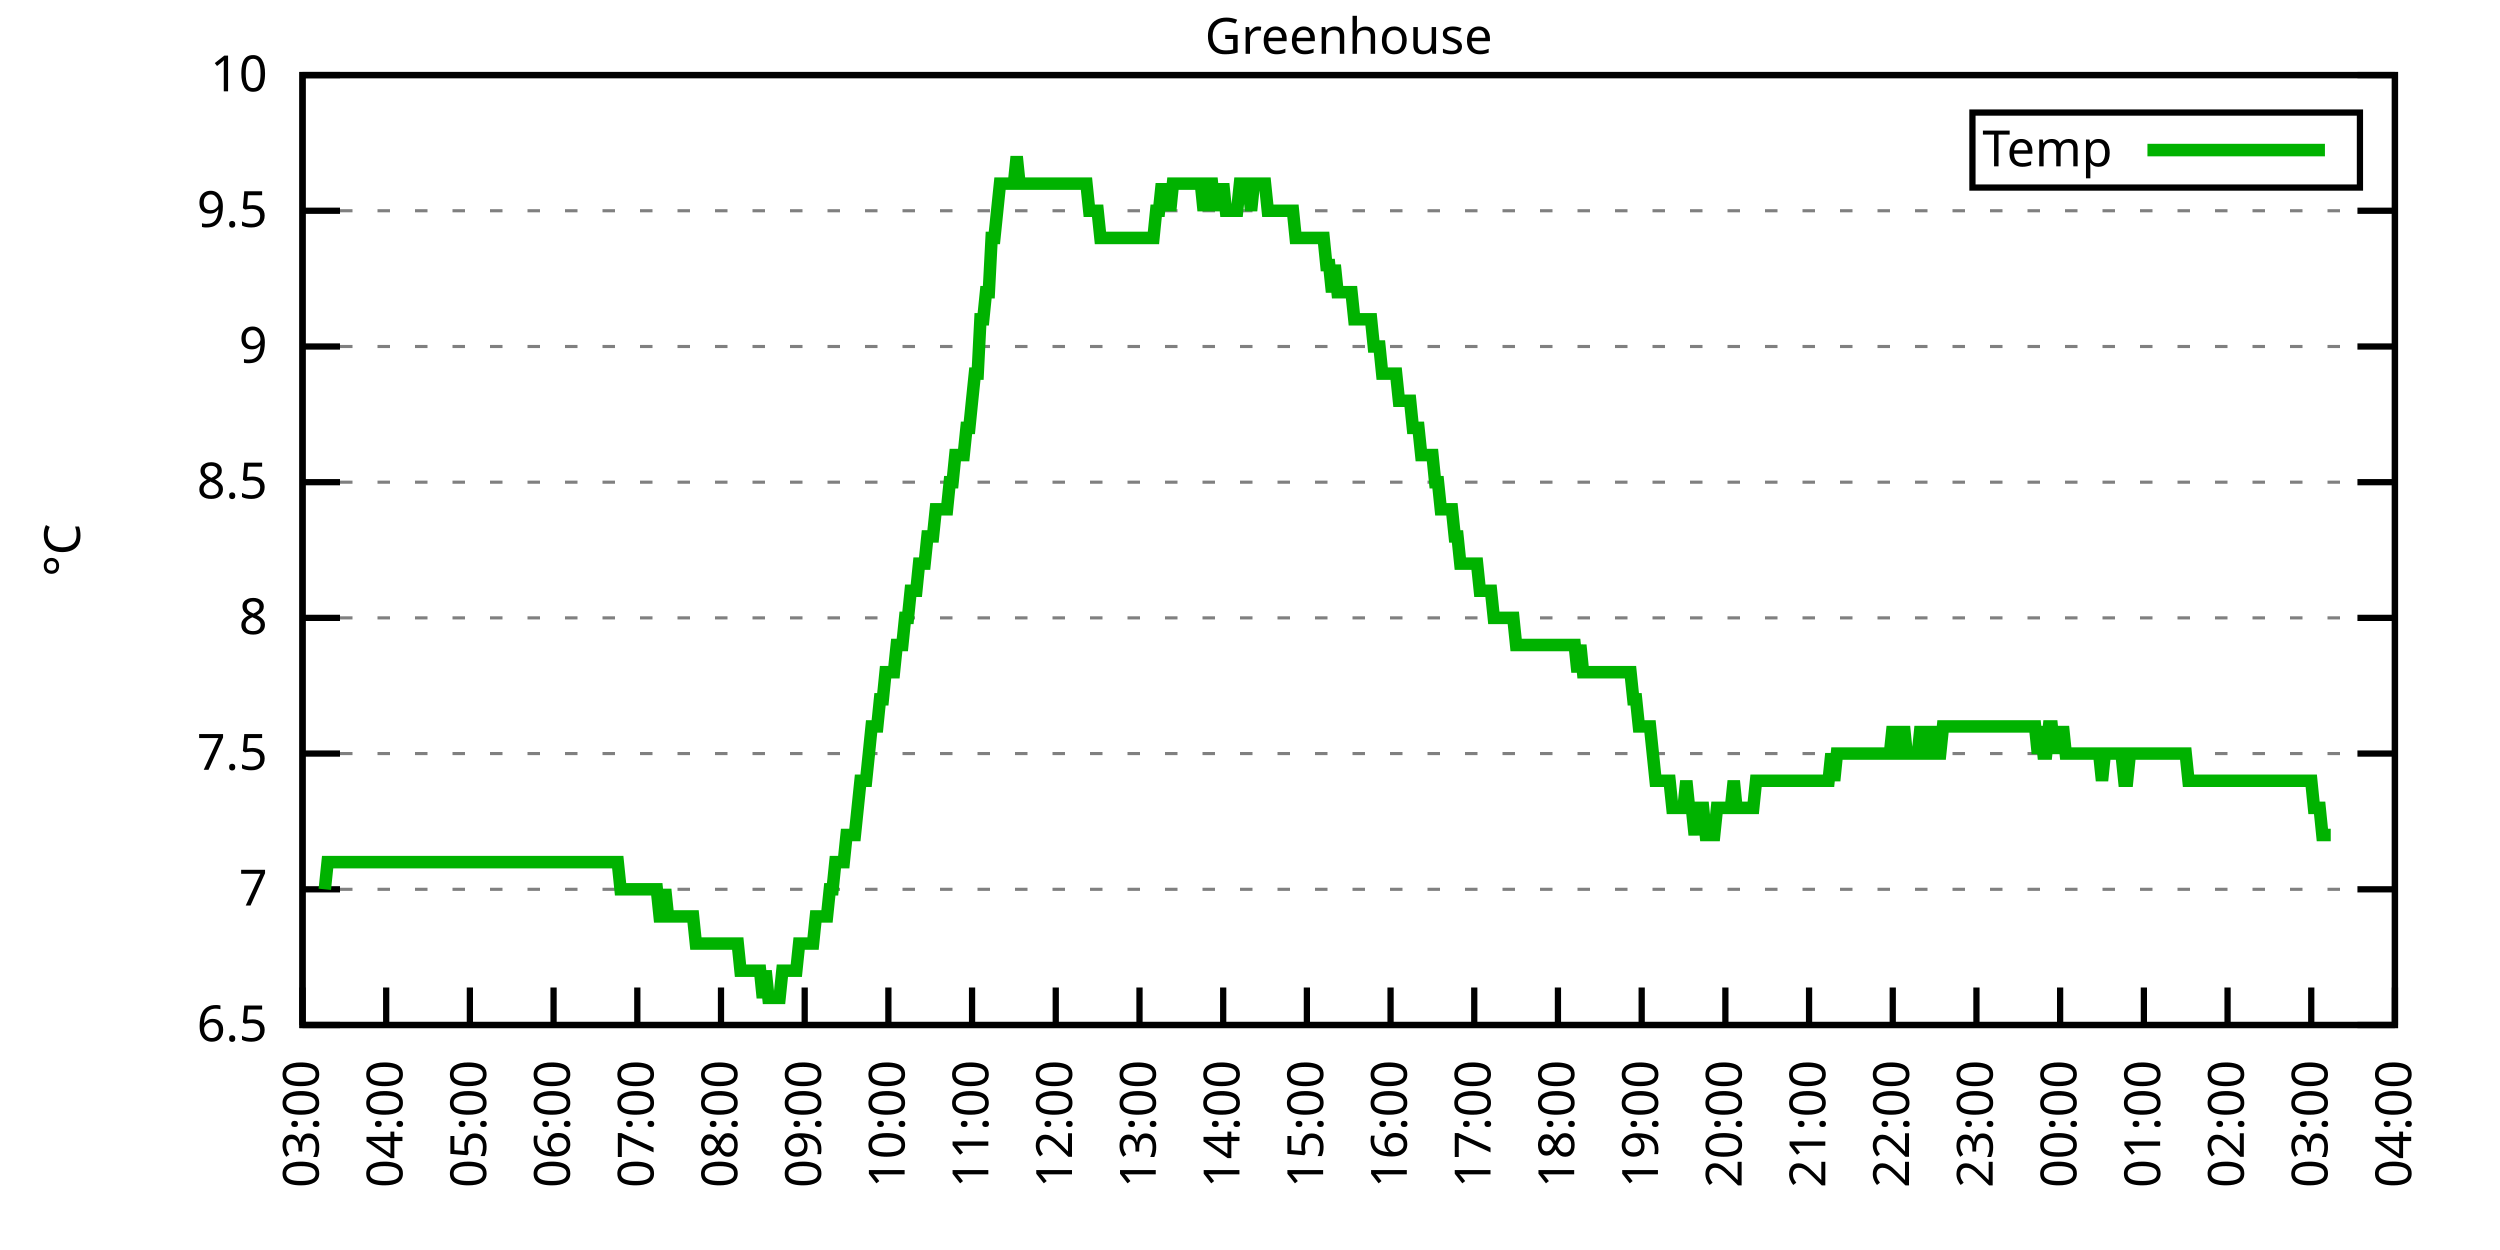
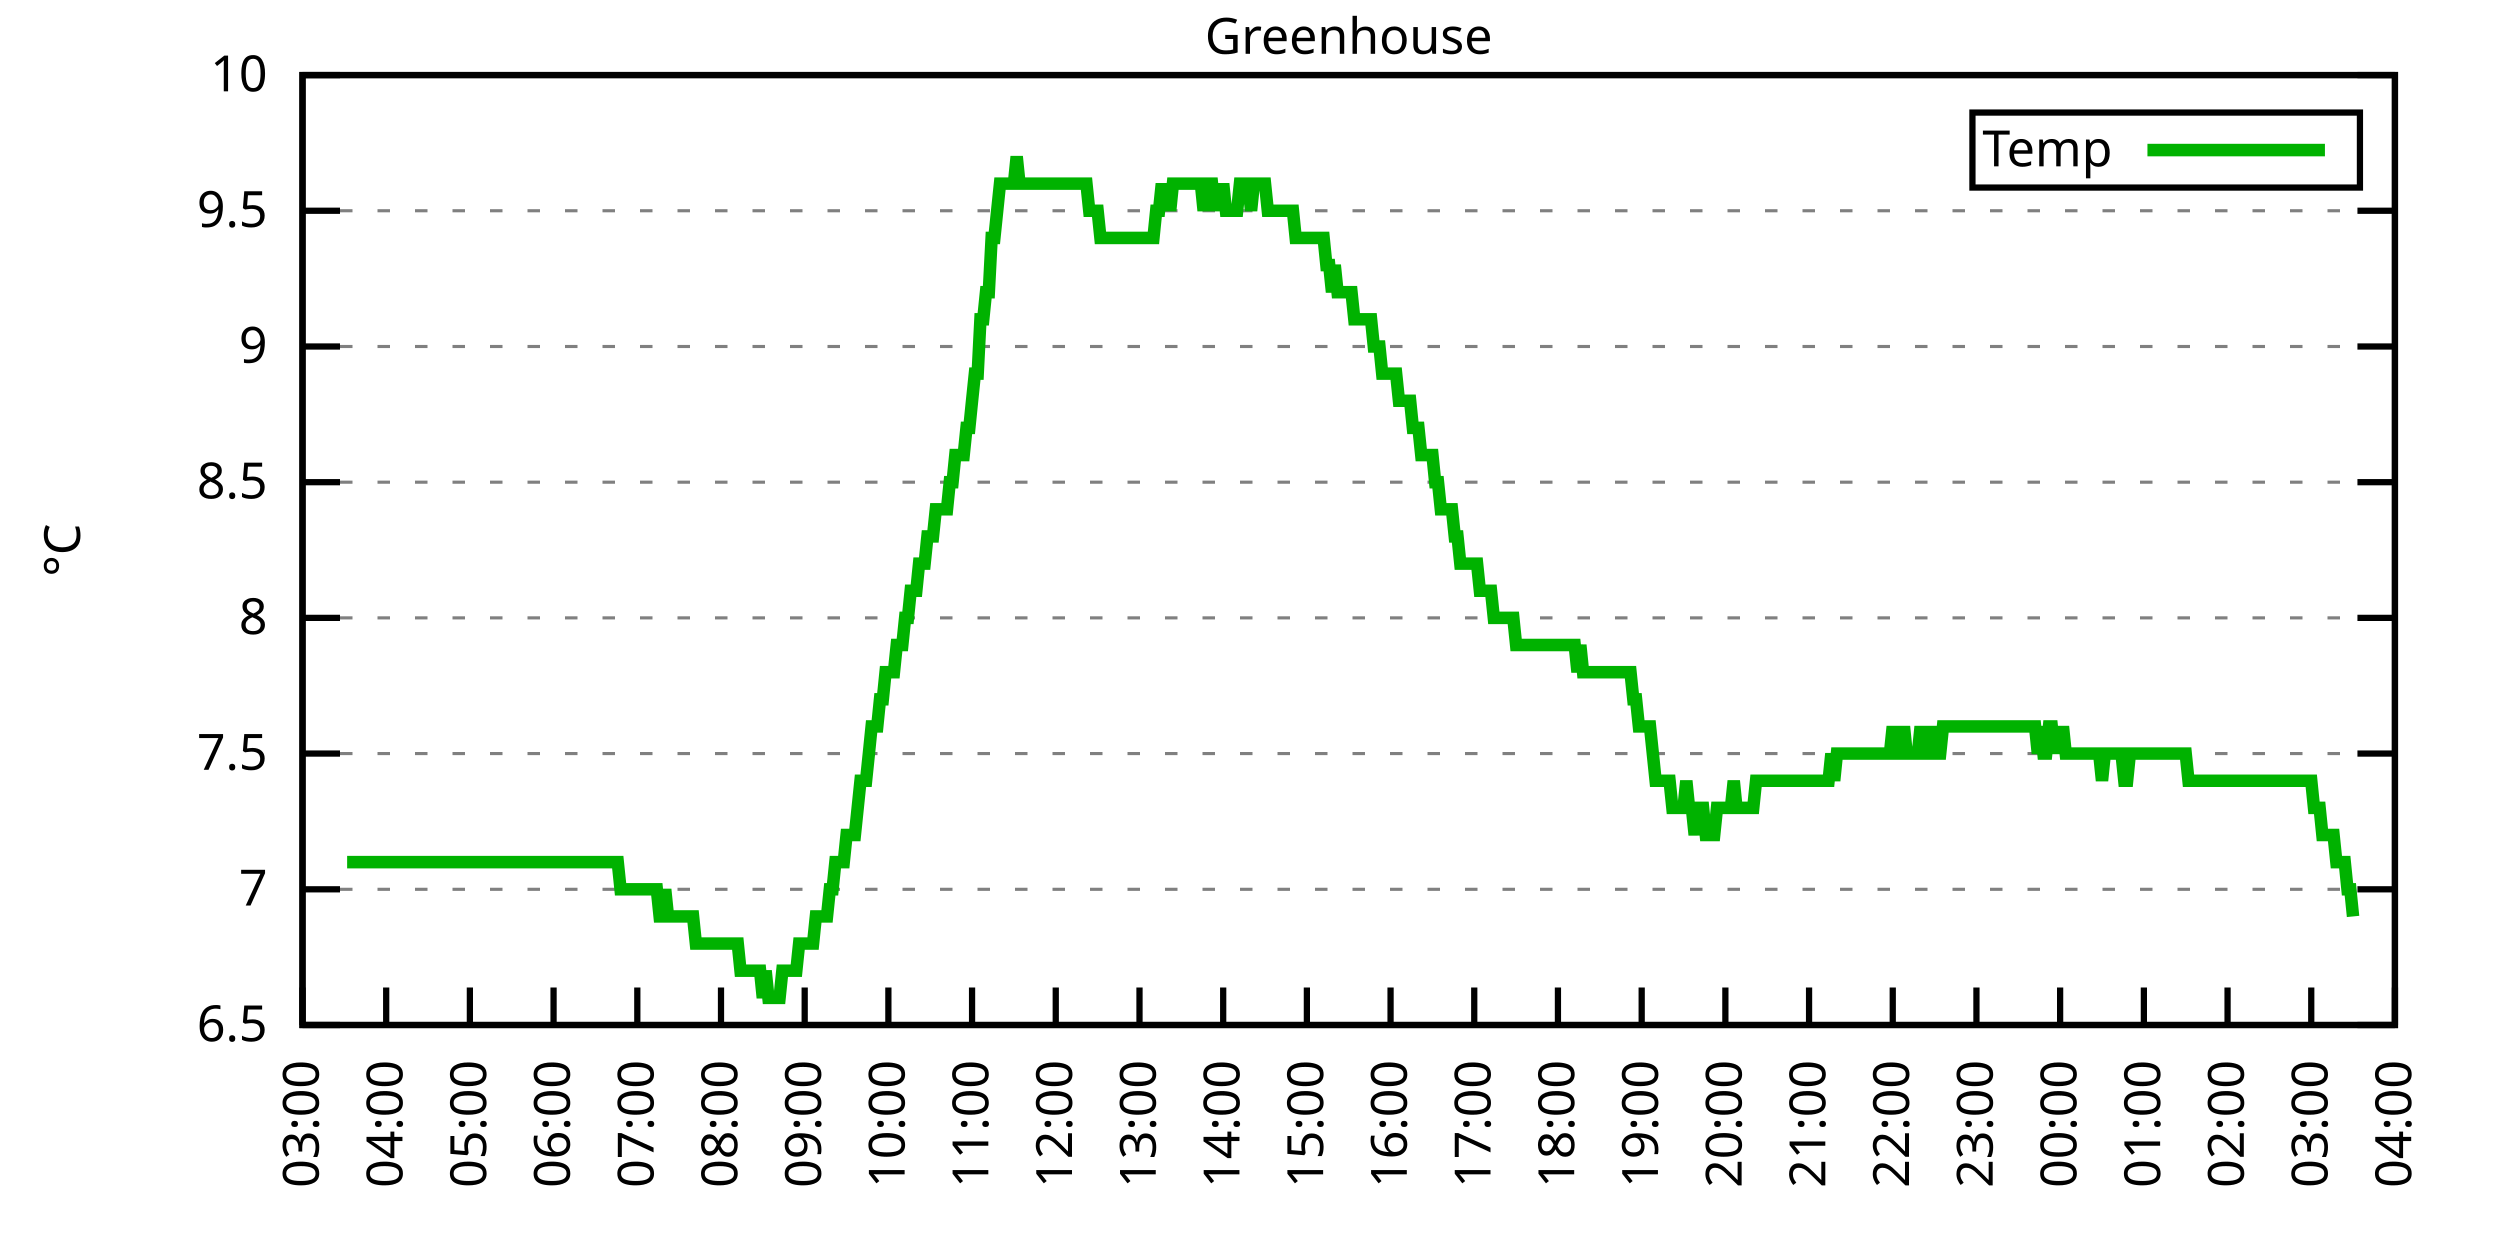
<svg xmlns="http://www.w3.org/2000/svg" xmlns:xlink="http://www.w3.org/1999/xlink" width="400" height="200" viewBox="0 0 400 200">
  <g id="gnuplot_canvas">
    <rect x="0" y="0" width="400" height="200" fill="none" />
    <defs>
      <circle id="gpDot" r="0.5" stroke-width="0.5" stroke="currentColor" />
      <path id="gpPt0" stroke-width="0.333" stroke="currentColor" d="M-1,0 h2 M0,-1 v2" />
      <path id="gpPt1" stroke-width="0.333" stroke="currentColor" d="M-1,-1 L1,1 M1,-1 L-1,1" />
      <path id="gpPt2" stroke-width="0.333" stroke="currentColor" d="M-1,0 L1,0 M0,-1 L0,1 M-1,-1 L1,1 M-1,1 L1,-1" />
      <rect id="gpPt3" stroke-width="0.333" stroke="currentColor" x="-1" y="-1" width="2" height="2" />
      <rect id="gpPt4" stroke-width="0.333" stroke="currentColor" fill="currentColor" x="-1" y="-1" width="2" height="2" />
      <circle id="gpPt5" stroke-width="0.333" stroke="currentColor" cx="0" cy="0" r="1" />
      <use xlink:href="#gpPt5" id="gpPt6" fill="currentColor" stroke="none" />
      <path id="gpPt7" stroke-width="0.333" stroke="currentColor" d="M0,-1.33 L-1.33,0.67 L1.33,0.67 z" />
      <use xlink:href="#gpPt7" id="gpPt8" fill="currentColor" stroke="none" />
      <use xlink:href="#gpPt7" id="gpPt9" stroke="currentColor" transform="rotate(180)" />
      <use xlink:href="#gpPt9" id="gpPt10" fill="currentColor" stroke="none" />
      <use xlink:href="#gpPt3" id="gpPt11" stroke="currentColor" transform="rotate(45)" />
      <use xlink:href="#gpPt11" id="gpPt12" fill="currentColor" stroke="none" />
      <path id="gpPt13" stroke-width="0.333" stroke="currentColor" d="M0,1.330 L1.265,0.411 L0.782,-1.067 L-0.782,-1.076 L-1.265,0.411 z" />
      <use xlink:href="#gpPt13" id="gpPt14" fill="currentColor" stroke="none" />
      <filter id="textbox" filterUnits="objectBoundingBox" x="0" y="0" height="1" width="1">
        <feFlood flood-color="white" flood-opacity="1" result="bgnd" />
        <feComposite in="SourceGraphic" in2="bgnd" operator="atop" />
      </filter>
      <filter id="greybox" filterUnits="objectBoundingBox" x="0" y="0" height="1" width="1">
        <feFlood flood-color="lightgrey" flood-opacity="1" result="grey" />
        <feComposite in="SourceGraphic" in2="grey" operator="atop" />
      </filter>
    </defs>
    <g fill="none" color="white" stroke="currentColor" stroke-width="1.00" stroke-linecap="butt" stroke-linejoin="miter">
</g>
    <g fill="none" color="black" stroke="currentColor" stroke-width="1.00" stroke-linecap="butt" stroke-linejoin="miter">
      <g stroke="none" shape-rendering="crispEdges">
        <polygon fill="rgb(255, 255, 255)" points="48.40,164.00 383.18,164.00 383.18,12.02 48.40,12.02 " />
      </g>
    </g>
    <g fill="none" color="black" stroke="currentColor" stroke-width="1.00" stroke-linecap="butt" stroke-linejoin="miter">
</g>
    <g fill="none" color="black" stroke="black" stroke-width="0.50" stroke-linecap="butt" stroke-linejoin="miter">
</g>
    <g fill="none" color="gray" stroke="currentColor" stroke-width="0.50" stroke-linecap="butt" stroke-linejoin="miter">
      <path stroke="gray" stroke-dasharray="2,4" class="gridline" d="M48.40,164.00 L383.19,164.00  " />
    </g>
    <g fill="none" color="gray" stroke="gray" stroke-width="1.00" stroke-linecap="butt" stroke-linejoin="miter">
</g>
    <g fill="none" color="black" stroke="currentColor" stroke-width="1.00" stroke-linecap="butt" stroke-linejoin="miter">
      <path stroke="black" d="M48.40,164.00 L54.40,164.00 M383.19,164.00 L377.19,164.00  " />
      <g transform="translate(42.80,166.60)" stroke="none" fill="black" font-family="Sans" font-size="8.00" text-anchor="end">
        <text>
          <tspan font-family="Sans"> 6.5</tspan>
        </text>
      </g>
    </g>
    <g fill="none" color="black" stroke="currentColor" stroke-width="1.00" stroke-linecap="butt" stroke-linejoin="miter">
</g>
    <g fill="none" color="black" stroke="black" stroke-width="0.50" stroke-linecap="butt" stroke-linejoin="miter">
</g>
    <g fill="none" color="gray" stroke="currentColor" stroke-width="0.50" stroke-linecap="butt" stroke-linejoin="miter">
      <path stroke="gray" stroke-dasharray="2,4" class="gridline" d="M48.40,142.29 L383.19,142.29  " />
    </g>
    <g fill="none" color="gray" stroke="gray" stroke-width="1.00" stroke-linecap="butt" stroke-linejoin="miter">
</g>
    <g fill="none" color="black" stroke="currentColor" stroke-width="1.00" stroke-linecap="butt" stroke-linejoin="miter">
      <path stroke="black" d="M48.40,142.29 L54.40,142.29 M383.19,142.29 L377.19,142.29  " />
      <g transform="translate(42.80,144.89)" stroke="none" fill="black" font-family="Sans" font-size="8.00" text-anchor="end">
        <text>
          <tspan font-family="Sans"> 7</tspan>
        </text>
      </g>
    </g>
    <g fill="none" color="black" stroke="currentColor" stroke-width="1.00" stroke-linecap="butt" stroke-linejoin="miter">
</g>
    <g fill="none" color="black" stroke="black" stroke-width="0.50" stroke-linecap="butt" stroke-linejoin="miter">
</g>
    <g fill="none" color="gray" stroke="currentColor" stroke-width="0.50" stroke-linecap="butt" stroke-linejoin="miter">
      <path stroke="gray" stroke-dasharray="2,4" class="gridline" d="M48.40,120.57 L383.19,120.57  " />
    </g>
    <g fill="none" color="gray" stroke="gray" stroke-width="1.00" stroke-linecap="butt" stroke-linejoin="miter">
</g>
    <g fill="none" color="black" stroke="currentColor" stroke-width="1.00" stroke-linecap="butt" stroke-linejoin="miter">
      <path stroke="black" d="M48.40,120.57 L54.40,120.57 M383.19,120.57 L377.19,120.57  " />
      <g transform="translate(42.80,123.17)" stroke="none" fill="black" font-family="Sans" font-size="8.00" text-anchor="end">
        <text>
          <tspan font-family="Sans"> 7.5</tspan>
        </text>
      </g>
    </g>
    <g fill="none" color="black" stroke="currentColor" stroke-width="1.00" stroke-linecap="butt" stroke-linejoin="miter">
</g>
    <g fill="none" color="black" stroke="black" stroke-width="0.50" stroke-linecap="butt" stroke-linejoin="miter">
</g>
    <g fill="none" color="gray" stroke="currentColor" stroke-width="0.50" stroke-linecap="butt" stroke-linejoin="miter">
      <path stroke="gray" stroke-dasharray="2,4" class="gridline" d="M48.40,98.86 L383.19,98.86  " />
    </g>
    <g fill="none" color="gray" stroke="gray" stroke-width="1.00" stroke-linecap="butt" stroke-linejoin="miter">
</g>
    <g fill="none" color="black" stroke="currentColor" stroke-width="1.00" stroke-linecap="butt" stroke-linejoin="miter">
      <path stroke="black" d="M48.40,98.86 L54.40,98.86 M383.19,98.86 L377.19,98.86  " />
      <g transform="translate(42.80,101.46)" stroke="none" fill="black" font-family="Sans" font-size="8.00" text-anchor="end">
        <text>
          <tspan font-family="Sans"> 8</tspan>
        </text>
      </g>
    </g>
    <g fill="none" color="black" stroke="currentColor" stroke-width="1.00" stroke-linecap="butt" stroke-linejoin="miter">
</g>
    <g fill="none" color="black" stroke="black" stroke-width="0.50" stroke-linecap="butt" stroke-linejoin="miter">
</g>
    <g fill="none" color="gray" stroke="currentColor" stroke-width="0.50" stroke-linecap="butt" stroke-linejoin="miter">
      <path stroke="gray" stroke-dasharray="2,4" class="gridline" d="M48.40,77.15 L383.19,77.15  " />
    </g>
    <g fill="none" color="gray" stroke="gray" stroke-width="1.00" stroke-linecap="butt" stroke-linejoin="miter">
</g>
    <g fill="none" color="black" stroke="currentColor" stroke-width="1.00" stroke-linecap="butt" stroke-linejoin="miter">
      <path stroke="black" d="M48.40,77.15 L54.40,77.15 M383.19,77.15 L377.19,77.15  " />
      <g transform="translate(42.80,79.75)" stroke="none" fill="black" font-family="Sans" font-size="8.00" text-anchor="end">
        <text>
          <tspan font-family="Sans"> 8.5</tspan>
        </text>
      </g>
    </g>
    <g fill="none" color="black" stroke="currentColor" stroke-width="1.00" stroke-linecap="butt" stroke-linejoin="miter">
</g>
    <g fill="none" color="black" stroke="black" stroke-width="0.50" stroke-linecap="butt" stroke-linejoin="miter">
</g>
    <g fill="none" color="gray" stroke="currentColor" stroke-width="0.50" stroke-linecap="butt" stroke-linejoin="miter">
      <path stroke="gray" stroke-dasharray="2,4" class="gridline" d="M48.40,55.44 L383.19,55.44  " />
    </g>
    <g fill="none" color="gray" stroke="gray" stroke-width="1.00" stroke-linecap="butt" stroke-linejoin="miter">
</g>
    <g fill="none" color="black" stroke="currentColor" stroke-width="1.00" stroke-linecap="butt" stroke-linejoin="miter">
      <path stroke="black" d="M48.40,55.44 L54.40,55.44 M383.19,55.44 L377.19,55.44  " />
      <g transform="translate(42.80,58.04)" stroke="none" fill="black" font-family="Sans" font-size="8.00" text-anchor="end">
        <text>
          <tspan font-family="Sans"> 9</tspan>
        </text>
      </g>
    </g>
    <g fill="none" color="black" stroke="currentColor" stroke-width="1.00" stroke-linecap="butt" stroke-linejoin="miter">
</g>
    <g fill="none" color="black" stroke="black" stroke-width="0.50" stroke-linecap="butt" stroke-linejoin="miter">
</g>
    <g fill="none" color="gray" stroke="currentColor" stroke-width="0.50" stroke-linecap="butt" stroke-linejoin="miter">
      <path stroke="gray" stroke-dasharray="2,4" class="gridline" d="M48.40,33.72 L383.19,33.72  " />
    </g>
    <g fill="none" color="gray" stroke="gray" stroke-width="1.00" stroke-linecap="butt" stroke-linejoin="miter">
</g>
    <g fill="none" color="black" stroke="currentColor" stroke-width="1.00" stroke-linecap="butt" stroke-linejoin="miter">
      <path stroke="black" d="M48.40,33.72 L54.40,33.72 M383.19,33.72 L377.19,33.72  " />
      <g transform="translate(42.80,36.32)" stroke="none" fill="black" font-family="Sans" font-size="8.00" text-anchor="end">
        <text>
          <tspan font-family="Sans"> 9.5</tspan>
        </text>
      </g>
    </g>
    <g fill="none" color="black" stroke="currentColor" stroke-width="1.00" stroke-linecap="butt" stroke-linejoin="miter">
</g>
    <g fill="none" color="black" stroke="black" stroke-width="0.50" stroke-linecap="butt" stroke-linejoin="miter">
</g>
    <g fill="none" color="gray" stroke="currentColor" stroke-width="0.50" stroke-linecap="butt" stroke-linejoin="miter">
      <path stroke="gray" stroke-dasharray="2,4" class="gridline" d="M48.40,12.01 L383.19,12.01  " />
    </g>
    <g fill="none" color="gray" stroke="gray" stroke-width="1.00" stroke-linecap="butt" stroke-linejoin="miter">
</g>
    <g fill="none" color="black" stroke="currentColor" stroke-width="1.00" stroke-linecap="butt" stroke-linejoin="miter">
      <path stroke="black" d="M48.40,12.01 L54.40,12.01 M383.19,12.01 L377.19,12.01  " />
      <g transform="translate(42.80,14.61)" stroke="none" fill="black" font-family="Sans" font-size="8.00" text-anchor="end">
        <text>
          <tspan font-family="Sans"> 10</tspan>
        </text>
      </g>
    </g>
    <g fill="none" color="black" stroke="currentColor" stroke-width="1.00" stroke-linecap="butt" stroke-linejoin="miter">
      <path stroke="black" d="M48.40,164.00 L48.40,158.00  " />
      <g transform="translate(51.00,169.60) rotate(270.00)" stroke="none" fill="black" font-family="Sans" font-size="8.00" text-anchor="end">
        <text>
          <tspan font-family="Sans">03:00</tspan>
        </text>
      </g>
    </g>
    <g fill="none" color="black" stroke="currentColor" stroke-width="1.00" stroke-linecap="butt" stroke-linejoin="miter">
      <path stroke="black" d="M61.79,164.00 L61.79,158.00  " />
      <g transform="translate(64.39,169.60) rotate(270.00)" stroke="none" fill="black" font-family="Sans" font-size="8.00" text-anchor="end">
        <text>
          <tspan font-family="Sans">04:00</tspan>
        </text>
      </g>
    </g>
    <g fill="none" color="black" stroke="currentColor" stroke-width="1.00" stroke-linecap="butt" stroke-linejoin="miter">
      <path stroke="black" d="M75.18,164.00 L75.18,158.00  " />
      <g transform="translate(77.78,169.60) rotate(270.00)" stroke="none" fill="black" font-family="Sans" font-size="8.00" text-anchor="end">
        <text>
          <tspan font-family="Sans">05:00</tspan>
        </text>
      </g>
    </g>
    <g fill="none" color="black" stroke="currentColor" stroke-width="1.00" stroke-linecap="butt" stroke-linejoin="miter">
      <path stroke="black" d="M88.57,164.00 L88.57,158.00  " />
      <g transform="translate(91.17,169.60) rotate(270.00)" stroke="none" fill="black" font-family="Sans" font-size="8.00" text-anchor="end">
        <text>
          <tspan font-family="Sans">06:00</tspan>
        </text>
      </g>
    </g>
    <g fill="none" color="black" stroke="currentColor" stroke-width="1.00" stroke-linecap="butt" stroke-linejoin="miter">
      <path stroke="black" d="M101.97,164.00 L101.97,158.00  " />
      <g transform="translate(104.57,169.60) rotate(270.00)" stroke="none" fill="black" font-family="Sans" font-size="8.00" text-anchor="end">
        <text>
          <tspan font-family="Sans">07:00</tspan>
        </text>
      </g>
    </g>
    <g fill="none" color="black" stroke="currentColor" stroke-width="1.00" stroke-linecap="butt" stroke-linejoin="miter">
      <path stroke="black" d="M115.36,164.00 L115.36,158.00  " />
      <g transform="translate(117.96,169.60) rotate(270.00)" stroke="none" fill="black" font-family="Sans" font-size="8.00" text-anchor="end">
        <text>
          <tspan font-family="Sans">08:00</tspan>
        </text>
      </g>
    </g>
    <g fill="none" color="black" stroke="currentColor" stroke-width="1.00" stroke-linecap="butt" stroke-linejoin="miter">
      <path stroke="black" d="M128.75,164.00 L128.75,158.00  " />
      <g transform="translate(131.35,169.60) rotate(270.00)" stroke="none" fill="black" font-family="Sans" font-size="8.00" text-anchor="end">
        <text>
          <tspan font-family="Sans">09:00</tspan>
        </text>
      </g>
    </g>
    <g fill="none" color="black" stroke="currentColor" stroke-width="1.00" stroke-linecap="butt" stroke-linejoin="miter">
      <path stroke="black" d="M142.14,164.00 L142.14,158.00  " />
      <g transform="translate(144.74,169.60) rotate(270.00)" stroke="none" fill="black" font-family="Sans" font-size="8.00" text-anchor="end">
        <text>
          <tspan font-family="Sans">10:00</tspan>
        </text>
      </g>
    </g>
    <g fill="none" color="black" stroke="currentColor" stroke-width="1.00" stroke-linecap="butt" stroke-linejoin="miter">
      <path stroke="black" d="M155.53,164.00 L155.53,158.00  " />
      <g transform="translate(158.13,169.60) rotate(270.00)" stroke="none" fill="black" font-family="Sans" font-size="8.00" text-anchor="end">
        <text>
          <tspan font-family="Sans">11:00</tspan>
        </text>
      </g>
    </g>
    <g fill="none" color="black" stroke="currentColor" stroke-width="1.00" stroke-linecap="butt" stroke-linejoin="miter">
      <path stroke="black" d="M168.92,164.00 L168.92,158.00  " />
      <g transform="translate(171.52,169.60) rotate(270.00)" stroke="none" fill="black" font-family="Sans" font-size="8.00" text-anchor="end">
        <text>
          <tspan font-family="Sans">12:00</tspan>
        </text>
      </g>
    </g>
    <g fill="none" color="black" stroke="currentColor" stroke-width="1.00" stroke-linecap="butt" stroke-linejoin="miter">
      <path stroke="black" d="M182.32,164.00 L182.32,158.00  " />
      <g transform="translate(184.92,169.60) rotate(270.00)" stroke="none" fill="black" font-family="Sans" font-size="8.00" text-anchor="end">
        <text>
          <tspan font-family="Sans">13:00</tspan>
        </text>
      </g>
    </g>
    <g fill="none" color="black" stroke="currentColor" stroke-width="1.00" stroke-linecap="butt" stroke-linejoin="miter">
      <path stroke="black" d="M195.71,164.00 L195.71,158.00  " />
      <g transform="translate(198.31,169.60) rotate(270.00)" stroke="none" fill="black" font-family="Sans" font-size="8.00" text-anchor="end">
        <text>
          <tspan font-family="Sans">14:00</tspan>
        </text>
      </g>
    </g>
    <g fill="none" color="black" stroke="currentColor" stroke-width="1.00" stroke-linecap="butt" stroke-linejoin="miter">
      <path stroke="black" d="M209.10,164.00 L209.10,158.00  " />
      <g transform="translate(211.70,169.60) rotate(270.00)" stroke="none" fill="black" font-family="Sans" font-size="8.00" text-anchor="end">
        <text>
          <tspan font-family="Sans">15:00</tspan>
        </text>
      </g>
    </g>
    <g fill="none" color="black" stroke="currentColor" stroke-width="1.00" stroke-linecap="butt" stroke-linejoin="miter">
      <path stroke="black" d="M222.49,164.00 L222.49,158.00  " />
      <g transform="translate(225.09,169.60) rotate(270.00)" stroke="none" fill="black" font-family="Sans" font-size="8.00" text-anchor="end">
        <text>
          <tspan font-family="Sans">16:00</tspan>
        </text>
      </g>
    </g>
    <g fill="none" color="black" stroke="currentColor" stroke-width="1.00" stroke-linecap="butt" stroke-linejoin="miter">
      <path stroke="black" d="M235.88,164.00 L235.88,158.00  " />
      <g transform="translate(238.48,169.60) rotate(270.00)" stroke="none" fill="black" font-family="Sans" font-size="8.00" text-anchor="end">
        <text>
          <tspan font-family="Sans">17:00</tspan>
        </text>
      </g>
    </g>
    <g fill="none" color="black" stroke="currentColor" stroke-width="1.00" stroke-linecap="butt" stroke-linejoin="miter">
      <path stroke="black" d="M249.27,164.00 L249.27,158.00  " />
      <g transform="translate(251.87,169.60) rotate(270.00)" stroke="none" fill="black" font-family="Sans" font-size="8.00" text-anchor="end">
        <text>
          <tspan font-family="Sans">18:00</tspan>
        </text>
      </g>
    </g>
    <g fill="none" color="black" stroke="currentColor" stroke-width="1.00" stroke-linecap="butt" stroke-linejoin="miter">
      <path stroke="black" d="M262.67,164.00 L262.67,158.00  " />
      <g transform="translate(265.27,169.60) rotate(270.00)" stroke="none" fill="black" font-family="Sans" font-size="8.00" text-anchor="end">
        <text>
          <tspan font-family="Sans">19:00</tspan>
        </text>
      </g>
    </g>
    <g fill="none" color="black" stroke="currentColor" stroke-width="1.00" stroke-linecap="butt" stroke-linejoin="miter">
      <path stroke="black" d="M276.06,164.00 L276.06,158.00  " />
      <g transform="translate(278.66,169.60) rotate(270.00)" stroke="none" fill="black" font-family="Sans" font-size="8.00" text-anchor="end">
        <text>
          <tspan font-family="Sans">20:00</tspan>
        </text>
      </g>
    </g>
    <g fill="none" color="black" stroke="currentColor" stroke-width="1.00" stroke-linecap="butt" stroke-linejoin="miter">
      <path stroke="black" d="M289.45,164.00 L289.45,158.00  " />
      <g transform="translate(292.05,169.60) rotate(270.00)" stroke="none" fill="black" font-family="Sans" font-size="8.00" text-anchor="end">
        <text>
          <tspan font-family="Sans">21:00</tspan>
        </text>
      </g>
    </g>
    <g fill="none" color="black" stroke="currentColor" stroke-width="1.00" stroke-linecap="butt" stroke-linejoin="miter">
      <path stroke="black" d="M302.84,164.00 L302.84,158.00  " />
      <g transform="translate(305.44,169.60) rotate(270.00)" stroke="none" fill="black" font-family="Sans" font-size="8.00" text-anchor="end">
        <text>
          <tspan font-family="Sans">22:00</tspan>
        </text>
      </g>
    </g>
    <g fill="none" color="black" stroke="currentColor" stroke-width="1.00" stroke-linecap="butt" stroke-linejoin="miter">
      <path stroke="black" d="M316.23,164.00 L316.23,158.00  " />
      <g transform="translate(318.83,169.60) rotate(270.00)" stroke="none" fill="black" font-family="Sans" font-size="8.00" text-anchor="end">
        <text>
          <tspan font-family="Sans">23:00</tspan>
        </text>
      </g>
    </g>
    <g fill="none" color="black" stroke="currentColor" stroke-width="1.00" stroke-linecap="butt" stroke-linejoin="miter">
      <path stroke="black" d="M329.62,164.00 L329.62,158.00  " />
      <g transform="translate(332.22,169.60) rotate(270.00)" stroke="none" fill="black" font-family="Sans" font-size="8.00" text-anchor="end">
        <text>
          <tspan font-family="Sans">00:00</tspan>
        </text>
      </g>
    </g>
    <g fill="none" color="black" stroke="currentColor" stroke-width="1.00" stroke-linecap="butt" stroke-linejoin="miter">
      <path stroke="black" d="M343.02,164.00 L343.02,158.00  " />
      <g transform="translate(345.62,169.60) rotate(270.00)" stroke="none" fill="black" font-family="Sans" font-size="8.00" text-anchor="end">
        <text>
          <tspan font-family="Sans">01:00</tspan>
        </text>
      </g>
    </g>
    <g fill="none" color="black" stroke="currentColor" stroke-width="1.00" stroke-linecap="butt" stroke-linejoin="miter">
      <path stroke="black" d="M356.41,164.00 L356.41,158.00  " />
      <g transform="translate(359.01,169.60) rotate(270.00)" stroke="none" fill="black" font-family="Sans" font-size="8.00" text-anchor="end">
        <text>
          <tspan font-family="Sans">02:00</tspan>
        </text>
      </g>
    </g>
    <g fill="none" color="black" stroke="currentColor" stroke-width="1.00" stroke-linecap="butt" stroke-linejoin="miter">
      <path stroke="black" d="M369.80,164.00 L369.80,158.00  " />
      <g transform="translate(372.40,169.60) rotate(270.00)" stroke="none" fill="black" font-family="Sans" font-size="8.00" text-anchor="end">
        <text>
          <tspan font-family="Sans">03:00</tspan>
        </text>
      </g>
    </g>
    <g fill="none" color="black" stroke="currentColor" stroke-width="1.00" stroke-linecap="butt" stroke-linejoin="miter">
      <path stroke="black" d="M383.19,164.00 L383.19,158.00  " />
      <g transform="translate(385.79,169.60) rotate(270.00)" stroke="none" fill="black" font-family="Sans" font-size="8.00" text-anchor="end">
        <text>
          <tspan font-family="Sans">04:00</tspan>
        </text>
      </g>
    </g>
    <g fill="none" color="black" stroke="currentColor" stroke-width="1.00" stroke-linecap="butt" stroke-linejoin="miter">
</g>
    <g fill="none" color="black" stroke="currentColor" stroke-width="1.00" stroke-linecap="butt" stroke-linejoin="miter">
      <path stroke="black" d="M48.40,12.01 L48.40,164.00 L383.19,164.00 L383.19,12.01 L48.40,12.01 Z  " />
    </g>
    <g fill="none" color="black" stroke="currentColor" stroke-width="1.00" stroke-linecap="butt" stroke-linejoin="miter">
</g>
    <g fill="none" color="black" stroke="currentColor" stroke-width="1.00" stroke-linecap="butt" stroke-linejoin="miter">
      <path stroke="black" d="M315.59,30.01 L315.59,18.01 L377.59,18.01 L377.59,30.01 L315.59,30.01 Z  " />
    </g>
    <g id="Greenhouse_plot_1">
      <g fill="none" color="white" stroke="black" stroke-width="2.00" stroke-linecap="butt" stroke-linejoin="miter">
</g>
      <g fill="none" color="black" stroke="currentColor" stroke-width="2.00" stroke-linecap="butt" stroke-linejoin="miter">
        <g transform="translate(337.99,26.61)" stroke="none" fill="black" font-family="Sans" font-size="8.00" text-anchor="end">
          <text>
            <tspan font-family="Sans">Temp</tspan>
          </text>
        </g>
      </g>
      <g fill="none" color="black" stroke="currentColor" stroke-width="2.00" stroke-linecap="butt" stroke-linejoin="miter">
-         <path stroke="rgb(  0, 178,   0)" d="M343.59,24.01 L371.99,24.01 M51.97,142.29 L52.42,137.94 L52.86,137.94 L53.31,137.94 L53.76,137.94 L54.20,137.94   L54.65,137.94 L55.10,137.94 L55.54,137.94 L55.99,137.94 L56.43,137.94 L56.88,137.94 L57.33,137.94 L57.77,137.94   L58.22,137.94 L58.67,137.94 L59.11,137.94 L59.56,137.94 L60.01,137.94 L60.45,137.94 L60.90,137.94 L61.35,137.94   L61.79,137.94 L62.24,137.94 L62.68,137.94 L63.13,137.94 L63.58,137.94 L64.02,137.94 L64.47,137.94 L64.92,137.94   L65.36,137.94 L65.81,137.94 L66.26,137.94 L66.70,137.94 L67.15,137.94 L67.59,137.94 L68.04,137.94 L68.49,137.94   L68.93,137.94 L69.38,137.94 L69.83,137.94 L70.27,137.94 L70.72,137.94 L71.17,137.94 L71.61,137.94 L72.06,137.94   L72.50,137.94 L72.95,137.94 L73.40,137.94 L73.84,137.94 L74.29,137.94 L74.74,137.94 L75.18,137.94 L75.63,137.94   L76.08,137.94 L76.52,137.94 L76.97,137.94 L77.42,137.94 L77.86,137.94 L78.31,137.94 L78.75,137.94 L79.20,137.94   L79.65,137.94 L80.09,137.94 L80.54,137.94 L80.99,137.94 L81.43,137.94 L81.88,137.94 L82.33,137.94 L82.77,137.94   L83.22,137.94 L83.66,137.94 L84.11,137.94 L84.56,137.94 L85.00,137.94 L85.45,137.94 L85.90,137.94 L86.34,137.94   L86.79,137.94 L87.24,137.94 L87.68,137.94 L88.13,137.94 L88.57,137.94 L89.02,137.94 L89.47,137.94 L89.91,137.94   L90.36,137.94 L90.81,137.94 L91.25,137.94 L91.70,137.94 L92.15,137.94 L92.59,137.94 L93.04,137.94 L93.49,137.94   L93.93,137.94 L94.38,137.94 L94.82,137.94 L95.27,137.94 L95.72,137.94 L96.16,137.94 L96.61,137.94 L97.06,137.94   L97.50,137.94 L97.95,137.94 L98.40,137.94 L98.84,137.94 L99.29,142.29 L99.73,142.29 L100.18,142.29 L100.63,142.29   L101.07,142.29 L101.52,142.29 L101.97,142.29 L102.41,142.29 L102.86,142.29 L103.31,142.29 L103.75,142.29 L104.20,142.29   L104.64,142.29 L105.09,142.29 L105.54,146.63 L105.98,146.63 L106.43,142.29 L106.88,146.63 L107.32,146.63 L107.77,146.63   L108.22,146.63 L108.66,146.63 L109.11,146.63 L109.55,146.63 L110.00,146.63 L110.45,146.63 L110.89,146.63 L111.34,150.97   L111.79,150.97 L112.23,150.97 L112.68,150.97 L113.13,150.97 L113.57,150.97 L114.02,150.97 L114.47,150.97 L114.91,150.97   L115.36,150.97 L115.80,150.97 L116.25,150.97 L116.70,150.97 L117.14,150.97 L117.59,150.97 L118.04,150.97 L118.48,155.31   L118.93,155.31 L119.38,155.31 L119.82,155.31 L120.27,155.31 L120.71,155.31 L121.16,155.31 L121.61,155.31 L122.05,159.66   L122.50,155.31 L122.95,159.66 L123.39,159.66 L123.84,159.66 L124.29,159.66 L124.73,159.66 L125.18,155.31 L125.62,155.31   L126.07,155.31 L126.52,155.31 L126.96,155.31 L127.41,155.31 L127.86,150.97 L128.30,150.97 L128.75,150.97 L129.20,150.97   L129.64,150.97 L130.09,150.97 L130.54,146.63 L130.98,146.63 L131.43,146.63 L131.87,146.63 L132.32,146.63 L132.77,142.29   L133.21,142.29 L133.66,137.94 L134.11,137.94 L134.55,137.94 L135.00,137.94 L135.45,133.60 L135.89,133.60 L136.34,133.60   L136.78,133.60 L137.23,129.26 L137.68,124.92 L138.12,124.92 L138.57,124.92 L139.02,120.57 L139.46,116.23 L139.91,116.23   L140.36,116.23 L140.80,111.89 L141.25,111.89 L141.69,107.55 L142.14,107.55 L142.59,107.55 L143.03,107.55 L143.48,103.20   L143.93,103.20 L144.37,103.20 L144.82,98.86 L145.27,98.86 L145.71,94.52 L146.16,94.52 L146.61,94.52 L147.05,90.18   L147.50,90.18 L147.94,90.18 L148.39,85.83 L148.84,85.83 L149.28,85.83 L149.73,81.49 L150.18,81.49 L150.62,81.49   L151.07,81.49 L151.52,81.49 L151.96,77.15 L152.41,77.15 L152.85,72.81 L153.30,72.81 L153.75,72.81 L154.19,72.81   L154.64,68.46 L155.09,68.46 L155.53,64.12 L155.98,59.78 L156.43,59.78 L156.87,51.09 L157.32,51.09 L157.76,46.75   L158.21,46.75 L158.66,38.07 L159.10,38.07 L159.55,33.72 L160.00,29.38 L160.44,29.38 L160.89,29.38 L161.34,29.38   L161.78,29.38 L162.23,29.38 L162.67,25.04 L163.12,29.38 L163.57,29.38 L164.01,29.38 L164.46,29.38 L164.91,29.38   L165.35,29.38 L165.80,29.38 L166.25,29.38 L166.69,29.38 L167.14,29.38 L167.59,29.38 L168.03,29.38 L168.48,29.38   L168.92,29.38 L169.37,29.38 L169.82,29.38 L170.26,29.38 L170.71,29.38 L171.16,29.38 L171.60,29.38 L172.05,29.38   L172.50,29.38 L172.94,29.38 L173.39,29.38 L173.83,29.38 L174.28,33.72 L174.73,33.72 L175.17,33.72 L175.62,33.72   L176.07,38.07 L176.51,38.07 L176.96,38.07 L177.41,38.07 L177.85,38.07 L178.30,38.07 L178.74,38.07 L179.19,38.07   L179.64,38.07 L180.08,38.07 L180.53,38.07 L180.98,38.07 L181.42,38.07 L181.87,38.07 L182.32,38.07 L182.76,38.07   L183.21,38.07 L183.66,38.07 L184.10,38.07 L184.55,38.07 L184.99,33.72 L185.44,33.72 L185.89,29.38 L186.33,33.72   L186.78,29.38 L187.23,33.72 L187.67,29.38 L188.12,29.38 L188.57,29.38 L189.01,29.38 L189.46,29.38 L189.90,29.38   L190.35,29.38 L190.80,29.38 L191.24,29.38 L191.69,29.38 L192.14,29.38 L192.58,33.72 L193.03,29.38 L193.48,29.38   L193.92,29.38 L194.37,33.72 L194.81,29.38 L195.26,33.72 L195.71,29.38 L196.15,33.72 L196.60,33.72 L197.05,33.72   L197.49,33.72 L197.94,33.72 L198.39,29.38 L198.83,29.38 L199.28,29.38 L199.73,29.38 L200.17,33.72 L200.62,29.38   L201.06,29.38 L201.51,29.38 L201.96,29.38 L202.40,29.38 L202.85,33.72 L203.30,33.72 L203.74,33.72 L204.19,33.72   L204.64,33.72 L205.08,33.72 L205.53,33.72 L205.97,33.72 L206.42,33.72 L206.87,33.72 L207.31,38.07 L207.76,38.07   L208.21,38.07 L208.65,38.07 L209.10,38.07 L209.55,38.07 L209.99,38.07 L210.44,38.07 L210.88,38.07 L211.33,38.07   L211.78,38.07 L212.22,42.41 L212.67,42.41 L213.12,46.75 L213.56,42.41 L214.01,46.75 L214.46,46.75 L214.90,46.75   L215.35,46.75 L215.80,46.75 L216.24,46.75 L216.69,51.09 L217.13,51.09 L217.58,51.09 L218.03,51.09 L218.47,51.09   L218.92,51.09 L219.37,51.09 L219.81,55.44 L220.26,55.44 L220.71,55.44 L221.15,59.78 L221.60,59.78 L222.04,59.78   L222.49,59.78 L222.94,59.78 L223.38,59.78 L223.83,64.12 L224.28,64.12 L224.72,64.12 L225.17,64.12 L225.62,64.12   L226.06,68.46 L226.51,68.46 L226.95,68.46 L227.40,72.81 L227.85,72.81 L228.29,72.81 L228.74,72.81 L229.19,72.81   L229.63,77.15 L230.08,77.15 L230.53,81.49 L230.97,81.49 L231.42,81.49 L231.86,81.49 L232.31,81.49 L232.76,85.83   L233.20,85.83 L233.65,90.18 L234.10,90.18 L234.54,90.18 L234.99,90.18 L235.44,90.18 L235.88,90.18 L236.33,90.18   L236.78,94.52 L237.22,94.52 L237.67,94.52 L238.11,94.52 L238.56,94.52 L239.01,98.86 L239.45,98.86 L239.90,98.86   L240.35,98.86 L240.79,98.86 L241.24,98.86 L241.69,98.86 L242.13,98.86 L242.58,103.20 L243.02,103.20 L243.47,103.20   L243.92,103.20 L244.36,103.20 L244.81,103.20 L245.26,103.20 L245.70,103.20 L246.15,103.20 L246.60,103.20 L247.04,103.20   L247.49,103.20 L247.93,103.20 L248.38,103.20 L248.83,103.20 L249.27,103.20 L249.72,103.20 L250.17,103.20 L250.61,103.20   L251.06,103.20 L251.51,103.20 L251.95,103.20 L252.40,107.55 L252.85,103.20 L253.29,107.55 L253.74,107.55 L254.18,107.55   L254.63,107.55 L255.08,107.55 L255.52,107.55 L255.97,107.55 L256.42,107.55 L256.86,107.55 L257.31,107.55 L257.76,107.55   L258.20,107.55 L258.65,107.55 L259.09,107.55 L259.54,107.55 L259.99,107.55 L260.43,107.55 L260.88,107.55 L261.33,111.89   L261.77,111.89 L262.22,116.23 L262.67,116.23 L263.11,116.23 L263.56,116.23 L264.00,116.23 L264.45,120.57 L264.90,124.92   L265.34,124.92 L265.79,124.92 L266.24,124.92 L266.68,124.92 L267.13,124.92 L267.58,129.26 L268.02,129.26 L268.47,129.26   L268.92,129.26 L269.36,129.26 L269.81,124.92 L270.25,129.26 L270.70,129.26 L271.15,133.60 L271.59,129.26 L272.04,129.26   L272.49,129.26 L272.93,133.60 L273.38,133.60 L273.83,133.60 L274.27,133.60 L274.72,129.26 L275.16,129.26 L275.61,129.26   L276.06,129.26 L276.50,129.26 L276.95,129.26 L277.40,124.92 L277.84,129.26 L278.29,129.26 L278.74,129.26 L279.18,129.26   L279.63,129.26 L280.07,129.26 L280.52,129.26 L280.97,124.92 L281.41,124.92 L281.86,124.92 L282.31,124.92 L282.75,124.92   L283.20,124.92 L283.65,124.92 L284.09,124.92 L284.54,124.92 L284.98,124.92 L285.43,124.92 L285.88,124.92 L286.32,124.92   L286.77,124.92 L287.22,124.92 L287.66,124.92 L288.11,124.92 L288.56,124.92 L289.00,124.92 L289.45,124.92 L289.90,124.92   L290.34,124.92 L290.79,124.92 L291.23,124.92 L291.68,124.92 L292.13,124.92 L292.57,124.92 L293.02,120.57 L293.47,124.92   L293.91,120.57 L294.36,120.57 L294.81,120.57 L295.25,120.57 L295.70,120.57 L296.14,120.57 L296.59,120.57 L297.04,120.57   L297.48,120.57 L297.93,120.57 L298.38,120.57 L298.82,120.57 L299.27,120.57 L299.72,120.57 L300.16,120.57 L300.61,120.57   L301.05,120.57 L301.50,120.57 L301.95,120.57 L302.39,120.57 L302.84,116.23 L303.29,120.57 L303.73,120.57 L304.18,120.57   L304.63,116.23 L305.07,120.57 L305.52,120.57 L305.97,120.57 L306.41,120.57 L306.86,120.57 L307.30,116.23 L307.75,120.57   L308.20,120.57 L308.64,116.23 L309.09,120.57 L309.54,116.23 L309.98,120.57 L310.43,120.57 L310.88,116.23 L311.32,116.23   L311.77,116.23 L312.21,116.23 L312.66,116.23 L313.11,116.23 L313.55,116.23 L314.00,116.23 L314.45,116.23 L314.89,116.23   L315.34,116.23 L315.79,116.23 L316.23,116.23 L316.68,116.23 L317.12,116.23 L317.57,116.23 L318.02,116.23 L318.46,116.23   L318.91,116.23 L319.36,116.23 L319.80,116.23 L320.25,116.23 L320.70,116.23 L321.14,116.23 L321.59,116.23 L322.04,116.23   L322.48,116.23 L322.93,116.23 L323.37,116.23 L323.82,116.23 L324.27,116.23 L324.71,116.23 L325.16,116.23 L325.61,116.23   L326.05,120.57 L326.50,116.23 L326.95,120.57 L327.39,120.57 L327.84,116.23 L328.28,116.23 L328.73,120.57 L329.18,116.23   L329.62,120.57 L330.07,116.23 L330.52,120.57 L330.96,120.57 L331.41,120.57 L331.86,120.57 L332.30,120.57 L332.75,120.57   L333.19,120.57 L333.64,120.57 L334.09,120.57 L334.53,120.57 L334.98,120.57 L335.43,120.57 L335.87,120.57 L336.32,124.92   L336.77,120.57 L337.21,120.57 L337.66,120.57 L338.10,120.57 L338.55,120.57 L339.00,120.57 L339.44,120.57 L339.89,124.92   L340.34,124.92 L340.78,120.57 L341.23,120.57 L341.68,120.57 L342.12,120.57 L342.57,120.57 L343.02,120.57 L343.46,120.57   L343.91,120.57 L344.35,120.57 L344.80,120.57 L345.25,120.57 L345.69,120.57 L346.14,120.57 L346.59,120.57 L347.03,120.57   L347.48,120.57 L347.93,120.57 L348.37,120.57 L348.82,120.57 L349.26,120.57 L349.71,120.57 L350.16,124.92 L350.60,124.92   L351.05,124.92 L351.50,124.92 L351.94,124.92 L352.39,124.92 L352.84,124.92 L353.28,124.92 L353.73,124.92 L354.17,124.92   L354.62,124.92 L355.07,124.92 L355.51,124.92 L355.96,124.92 L356.41,124.92 L356.85,124.92 L357.30,124.92 L357.75,124.92   L358.19,124.92 L358.64,124.92 L359.09,124.92 L359.53,124.92 L359.98,124.92 L360.42,124.92 L360.87,124.92 L361.32,124.92   L361.76,124.92 L362.21,124.92 L362.66,124.92 L363.10,124.92 L363.55,124.92 L364.00,124.92 L364.44,124.92 L364.89,124.92   L365.33,124.92 L365.78,124.92 L366.23,124.92 L366.67,124.92 L367.12,124.92 L367.57,124.92 L368.01,124.92 L368.46,124.92   L368.91,124.92 L369.35,124.92 L369.80,124.92 L370.24,129.26 L370.69,129.26 L371.14,129.26 L371.58,133.60 L372.03,133.60   L372.48,133.60 L372.92,133.60  " />
+         <path stroke="rgb(  0, 178,   0)" d="M343.59,24.01 L371.99,24.01 M55.54,137.94 L55.99,137.94 L56.43,137.94 L56.88,137.94 L57.33,137.94 L57.77,137.94   L58.22,137.94 L58.67,137.94 L59.11,137.94 L59.56,137.94 L60.01,137.94 L60.45,137.94 L60.90,137.94 L61.35,137.94   L61.79,137.94 L62.24,137.94 L62.68,137.94 L63.13,137.94 L63.58,137.94 L64.02,137.94 L64.47,137.94 L64.92,137.94   L65.36,137.94 L65.81,137.94 L66.26,137.94 L66.70,137.94 L67.15,137.94 L67.59,137.94 L68.04,137.94 L68.49,137.94   L68.93,137.94 L69.38,137.94 L69.83,137.94 L70.27,137.94 L70.72,137.94 L71.17,137.94 L71.61,137.94 L72.06,137.94   L72.50,137.94 L72.95,137.94 L73.40,137.94 L73.84,137.94 L74.29,137.94 L74.74,137.94 L75.18,137.94 L75.63,137.94   L76.08,137.94 L76.52,137.94 L76.97,137.94 L77.42,137.94 L77.86,137.94 L78.31,137.94 L78.75,137.94 L79.20,137.94   L79.65,137.94 L80.09,137.94 L80.54,137.94 L80.99,137.94 L81.43,137.94 L81.88,137.94 L82.33,137.94 L82.77,137.94   L83.22,137.94 L83.66,137.94 L84.11,137.94 L84.56,137.94 L85.00,137.94 L85.45,137.94 L85.90,137.94 L86.34,137.94   L86.79,137.94 L87.24,137.94 L87.68,137.94 L88.13,137.94 L88.57,137.94 L89.02,137.94 L89.47,137.94 L89.91,137.94   L90.36,137.94 L90.81,137.94 L91.25,137.94 L91.70,137.94 L92.15,137.94 L92.59,137.94 L93.04,137.94 L93.49,137.94   L93.93,137.94 L94.38,137.94 L94.82,137.94 L95.27,137.94 L95.72,137.94 L96.16,137.94 L96.61,137.94 L97.06,137.94   L97.50,137.94 L97.95,137.94 L98.40,137.94 L98.84,137.94 L99.29,142.29 L99.73,142.29 L100.18,142.29 L100.63,142.29   L101.07,142.29 L101.52,142.29 L101.97,142.29 L102.41,142.29 L102.86,142.29 L103.31,142.29 L103.75,142.29 L104.20,142.29   L104.64,142.29 L105.09,142.29 L105.54,146.63 L105.98,146.63 L106.43,142.29 L106.88,146.63 L107.32,146.63 L107.77,146.63   L108.22,146.63 L108.66,146.63 L109.11,146.63 L109.55,146.63 L110.00,146.63 L110.45,146.63 L110.89,146.63 L111.34,150.97   L111.79,150.97 L112.23,150.97 L112.68,150.97 L113.13,150.97 L113.57,150.97 L114.02,150.97 L114.47,150.97 L114.91,150.97   L115.36,150.97 L115.80,150.97 L116.25,150.97 L116.70,150.97 L117.14,150.97 L117.59,150.97 L118.04,150.97 L118.48,155.31   L118.93,155.31 L119.38,155.31 L119.82,155.31 L120.27,155.31 L120.71,155.31 L121.16,155.31 L121.61,155.31 L122.05,159.66   L122.50,155.31 L122.95,159.66 L123.39,159.66 L123.84,159.66 L124.29,159.66 L124.73,159.66 L125.18,155.31 L125.62,155.31   L126.07,155.31 L126.52,155.31 L126.96,155.31 L127.41,155.31 L127.86,150.97 L128.30,150.97 L128.75,150.97 L129.20,150.97   L129.64,150.97 L130.09,150.97 L130.54,146.63 L130.98,146.63 L131.43,146.63 L131.87,146.63 L132.32,146.63 L132.77,142.29   L133.21,142.29 L133.66,137.94 L134.11,137.94 L134.55,137.94 L135.00,137.94 L135.45,133.60 L135.89,133.60 L136.34,133.60   L136.78,133.60 L137.23,129.26 L137.68,124.92 L138.12,124.92 L138.57,124.92 L139.02,120.57 L139.46,116.23 L139.91,116.23   L140.36,116.23 L140.80,111.89 L141.25,111.89 L141.69,107.55 L142.14,107.55 L142.59,107.55 L143.03,107.55 L143.48,103.20   L143.93,103.20 L144.37,103.20 L144.82,98.86 L145.27,98.86 L145.71,94.52 L146.16,94.52 L146.61,94.52 L147.05,90.18   L147.50,90.18 L147.94,90.18 L148.39,85.83 L148.84,85.83 L149.28,85.83 L149.73,81.49 L150.18,81.49 L150.62,81.49   L151.07,81.49 L151.52,81.49 L151.96,77.15 L152.41,77.15 L152.85,72.81 L153.30,72.81 L153.75,72.81 L154.19,72.81   L154.64,68.46 L155.09,68.46 L155.53,64.12 L155.98,59.78 L156.43,59.78 L156.87,51.09 L157.32,51.09 L157.76,46.75   L158.21,46.75 L158.66,38.07 L159.10,38.07 L159.55,33.72 L160.00,29.38 L160.44,29.38 L160.89,29.38 L161.34,29.38   L161.78,29.38 L162.23,29.38 L162.67,25.04 L163.12,29.38 L163.57,29.38 L164.01,29.38 L164.46,29.38 L164.91,29.38   L165.35,29.38 L165.80,29.38 L166.25,29.38 L166.69,29.38 L167.14,29.38 L167.59,29.38 L168.03,29.38 L168.48,29.38   L168.92,29.38 L169.37,29.38 L169.82,29.38 L170.26,29.38 L170.71,29.38 L171.16,29.38 L171.60,29.38 L172.05,29.38   L172.50,29.38 L172.94,29.38 L173.39,29.38 L173.83,29.38 L174.28,33.72 L174.73,33.72 L175.17,33.72 L175.62,33.72   L176.07,38.07 L176.51,38.07 L176.96,38.07 L177.41,38.07 L177.85,38.07 L178.30,38.07 L178.74,38.07 L179.19,38.07   L179.64,38.07 L180.08,38.07 L180.53,38.07 L180.98,38.07 L181.42,38.07 L181.87,38.07 L182.32,38.07 L182.76,38.07   L183.21,38.07 L183.66,38.07 L184.10,38.07 L184.55,38.07 L184.99,33.72 L185.44,33.72 L185.89,29.38 L186.33,33.72   L186.78,29.38 L187.23,33.72 L187.67,29.38 L188.12,29.38 L188.57,29.38 L189.01,29.38 L189.46,29.38 L189.90,29.38   L190.35,29.38 L190.80,29.38 L191.24,29.38 L191.69,29.38 L192.14,29.38 L192.58,33.72 L193.03,29.38 L193.48,29.38   L193.92,29.38 L194.37,33.72 L194.81,29.38 L195.26,33.72 L195.71,29.38 L196.15,33.72 L196.60,33.72 L197.05,33.72   L197.49,33.72 L197.94,33.72 L198.39,29.38 L198.83,29.38 L199.28,29.38 L199.73,29.38 L200.17,33.72 L200.62,29.38   L201.06,29.38 L201.51,29.38 L201.96,29.38 L202.40,29.38 L202.85,33.72 L203.30,33.72 L203.74,33.72 L204.19,33.72   L204.64,33.72 L205.08,33.72 L205.53,33.72 L205.97,33.72 L206.42,33.72 L206.87,33.72 L207.31,38.07 L207.76,38.07   L208.21,38.07 L208.65,38.07 L209.10,38.07 L209.55,38.07 L209.99,38.07 L210.44,38.07 L210.88,38.07 L211.33,38.07   L211.78,38.07 L212.22,42.41 L212.67,42.41 L213.12,46.75 L213.56,42.41 L214.01,46.75 L214.46,46.75 L214.90,46.75   L215.35,46.75 L215.80,46.75 L216.24,46.75 L216.69,51.09 L217.13,51.09 L217.58,51.09 L218.03,51.09 L218.47,51.09   L218.92,51.09 L219.37,51.09 L219.81,55.44 L220.26,55.44 L220.71,55.44 L221.15,59.78 L221.60,59.78 L222.04,59.78   L222.49,59.78 L222.94,59.78 L223.38,59.78 L223.83,64.12 L224.28,64.12 L224.72,64.12 L225.17,64.12 L225.62,64.12   L226.06,68.46 L226.51,68.46 L226.95,68.46 L227.40,72.81 L227.85,72.81 L228.29,72.81 L228.74,72.81 L229.19,72.81   L229.63,77.15 L230.08,77.15 L230.53,81.49 L230.97,81.49 L231.42,81.49 L231.86,81.49 L232.31,81.49 L232.76,85.83   L233.20,85.83 L233.65,90.18 L234.10,90.18 L234.54,90.18 L234.99,90.18 L235.44,90.18 L235.88,90.18 L236.33,90.18   L236.78,94.52 L237.22,94.52 L237.67,94.52 L238.11,94.52 L238.56,94.52 L239.01,98.86 L239.45,98.86 L239.90,98.86   L240.35,98.86 L240.79,98.86 L241.24,98.86 L241.69,98.86 L242.13,98.86 L242.58,103.20 L243.02,103.20 L243.47,103.20   L243.92,103.20 L244.36,103.20 L244.81,103.20 L245.26,103.20 L245.70,103.20 L246.15,103.20 L246.60,103.20 L247.04,103.20   L247.49,103.20 L247.93,103.20 L248.38,103.20 L248.83,103.20 L249.27,103.20 L249.72,103.20 L250.17,103.20 L250.61,103.20   L251.06,103.20 L251.51,103.20 L251.95,103.20 L252.40,107.55 L252.85,103.20 L253.29,107.55 L253.74,107.55 L254.18,107.55   L254.63,107.55 L255.08,107.55 L255.52,107.55 L255.97,107.55 L256.42,107.55 L256.86,107.55 L257.31,107.55 L257.76,107.55   L258.20,107.55 L258.65,107.55 L259.09,107.55 L259.54,107.55 L259.99,107.55 L260.43,107.55 L260.88,107.55 L261.33,111.89   L261.77,111.89 L262.22,116.23 L262.67,116.23 L263.11,116.23 L263.56,116.23 L264.00,116.23 L264.45,120.57 L264.90,124.92   L265.34,124.92 L265.79,124.92 L266.24,124.92 L266.68,124.92 L267.13,124.92 L267.58,129.26 L268.02,129.26 L268.47,129.26   L268.92,129.26 L269.36,129.26 L269.81,124.92 L270.25,129.26 L270.70,129.26 L271.15,133.60 L271.59,129.26 L272.04,129.26   L272.49,129.26 L272.93,133.60 L273.38,133.60 L273.83,133.60 L274.27,133.60 L274.72,129.26 L275.16,129.26 L275.61,129.26   L276.06,129.26 L276.50,129.26 L276.95,129.26 L277.40,124.92 L277.84,129.26 L278.29,129.26 L278.74,129.26 L279.18,129.26   L279.63,129.26 L280.07,129.26 L280.52,129.26 L280.97,124.92 L281.41,124.92 L281.86,124.92 L282.31,124.92 L282.75,124.92   L283.20,124.92 L283.65,124.92 L284.09,124.92 L284.54,124.92 L284.98,124.92 L285.43,124.92 L285.88,124.92 L286.32,124.92   L286.77,124.92 L287.22,124.92 L287.66,124.92 L288.11,124.92 L288.56,124.92 L289.00,124.92 L289.45,124.92 L289.90,124.92   L290.34,124.92 L290.79,124.92 L291.23,124.92 L291.68,124.92 L292.13,124.92 L292.57,124.92 L293.02,120.57 L293.47,124.92   L293.91,120.57 L294.36,120.57 L294.81,120.57 L295.25,120.57 L295.70,120.57 L296.14,120.57 L296.59,120.57 L297.04,120.57   L297.48,120.57 L297.93,120.57 L298.38,120.57 L298.82,120.57 L299.27,120.57 L299.72,120.57 L300.16,120.57 L300.61,120.57   L301.05,120.57 L301.50,120.57 L301.95,120.57 L302.39,120.57 L302.84,116.23 L303.29,120.57 L303.73,120.57 L304.18,120.57   L304.63,116.23 L305.07,120.57 L305.52,120.57 L305.97,120.57 L306.41,120.57 L306.86,120.57 L307.30,116.23 L307.75,120.57   L308.20,120.57 L308.64,116.23 L309.09,120.57 L309.54,116.23 L309.98,120.57 L310.43,120.57 L310.88,116.23 L311.32,116.23   L311.77,116.23 L312.21,116.23 L312.66,116.23 L313.11,116.23 L313.55,116.23 L314.00,116.23 L314.45,116.23 L314.89,116.23   L315.34,116.23 L315.79,116.23 L316.23,116.23 L316.68,116.23 L317.12,116.23 L317.57,116.23 L318.02,116.23 L318.46,116.23   L318.91,116.23 L319.36,116.23 L319.80,116.23 L320.25,116.23 L320.70,116.23 L321.14,116.23 L321.59,116.23 L322.04,116.23   L322.48,116.23 L322.93,116.23 L323.37,116.23 L323.82,116.23 L324.27,116.23 L324.71,116.23 L325.16,116.23 L325.61,116.23   L326.05,120.57 L326.50,116.23 L326.95,120.57 L327.39,120.57 L327.84,116.23 L328.28,116.23 L328.73,120.57 L329.18,116.23   L329.62,120.57 L330.07,116.23 L330.52,120.57 L330.96,120.57 L331.41,120.57 L331.86,120.57 L332.30,120.57 L332.75,120.57   L333.19,120.57 L333.64,120.57 L334.09,120.57 L334.53,120.57 L334.98,120.57 L335.43,120.57 L335.87,120.57 L336.32,124.92   L336.77,120.57 L337.21,120.57 L337.66,120.57 L338.10,120.57 L338.55,120.57 L339.00,120.57 L339.44,120.57 L339.89,124.92   L340.34,124.92 L340.78,120.57 L341.23,120.57 L341.68,120.57 L342.12,120.57 L342.57,120.57 L343.02,120.57 L343.46,120.57   L343.91,120.57 L344.35,120.57 L344.80,120.57 L345.25,120.57 L345.69,120.57 L346.14,120.57 L346.59,120.57 L347.03,120.57   L347.48,120.57 L347.93,120.57 L348.37,120.57 L348.82,120.57 L349.26,120.57 L349.71,120.57 L350.16,124.92 L350.60,124.92   L351.05,124.92 L351.50,124.92 L351.94,124.92 L352.39,124.92 L352.84,124.92 L353.28,124.92 L353.73,124.92 L354.17,124.92   L354.62,124.92 L355.07,124.92 L355.51,124.92 L355.96,124.92 L356.41,124.92 L356.85,124.92 L357.30,124.92 L357.75,124.92   L358.19,124.92 L358.64,124.92 L359.09,124.92 L359.53,124.92 L359.98,124.92 L360.42,124.92 L360.87,124.92 L361.32,124.92   L361.76,124.92 L362.21,124.92 L362.66,124.92 L363.10,124.92 L363.55,124.92 L364.00,124.92 L364.44,124.92 L364.89,124.92   L365.33,124.92 L365.78,124.92 L366.23,124.92 L366.67,124.92 L367.12,124.92 L367.57,124.92 L368.01,124.92 L368.46,124.92   L368.91,124.92 L369.35,124.92 L369.80,124.92 L370.24,129.26 L370.69,129.26 L371.14,129.26 L371.58,133.60 L372.03,133.60   L372.48,133.60 L372.92,133.60 L373.37,133.60 L373.82,137.94 L374.26,137.94 L374.71,137.94 L375.16,137.94 L375.60,142.29   L376.05,142.29 L376.49,146.63  " />
      </g>
    </g>
    <g fill="none" color="black" stroke="currentColor" stroke-width="2.00" stroke-linecap="butt" stroke-linejoin="miter">
</g>
    <g fill="none" color="black" stroke="black" stroke-width="1.00" stroke-linecap="butt" stroke-linejoin="miter">
</g>
    <g fill="none" color="black" stroke="currentColor" stroke-width="1.00" stroke-linecap="butt" stroke-linejoin="miter">
      <path stroke="black" d="M48.40,12.01 L48.40,164.00 L383.19,164.00 L383.19,12.01 L48.40,12.01 Z  " />
      <g transform="translate(12.80,88.01) rotate(270.00)" stroke="none" fill="black" font-family="Sans" font-size="8.00" text-anchor="middle">
        <text>
          <tspan font-family="Sans">°C</tspan>
        </text>
      </g>
    </g>
    <g fill="none" color="black" stroke="currentColor" stroke-width="1.00" stroke-linecap="butt" stroke-linejoin="miter">
</g>
    <g fill="none" color="black" stroke="currentColor" stroke-width="1.00" stroke-linecap="butt" stroke-linejoin="miter">
      <g transform="translate(215.79,8.61)" stroke="none" fill="black" font-family="Sans" font-size="8.00" text-anchor="middle">
        <text>
          <tspan font-family="Sans">Greenhouse</tspan>
        </text>
      </g>
    </g>
    <g fill="none" color="black" stroke="currentColor" stroke-width="1.00" stroke-linecap="butt" stroke-linejoin="miter">
</g>
  </g>
</svg>
